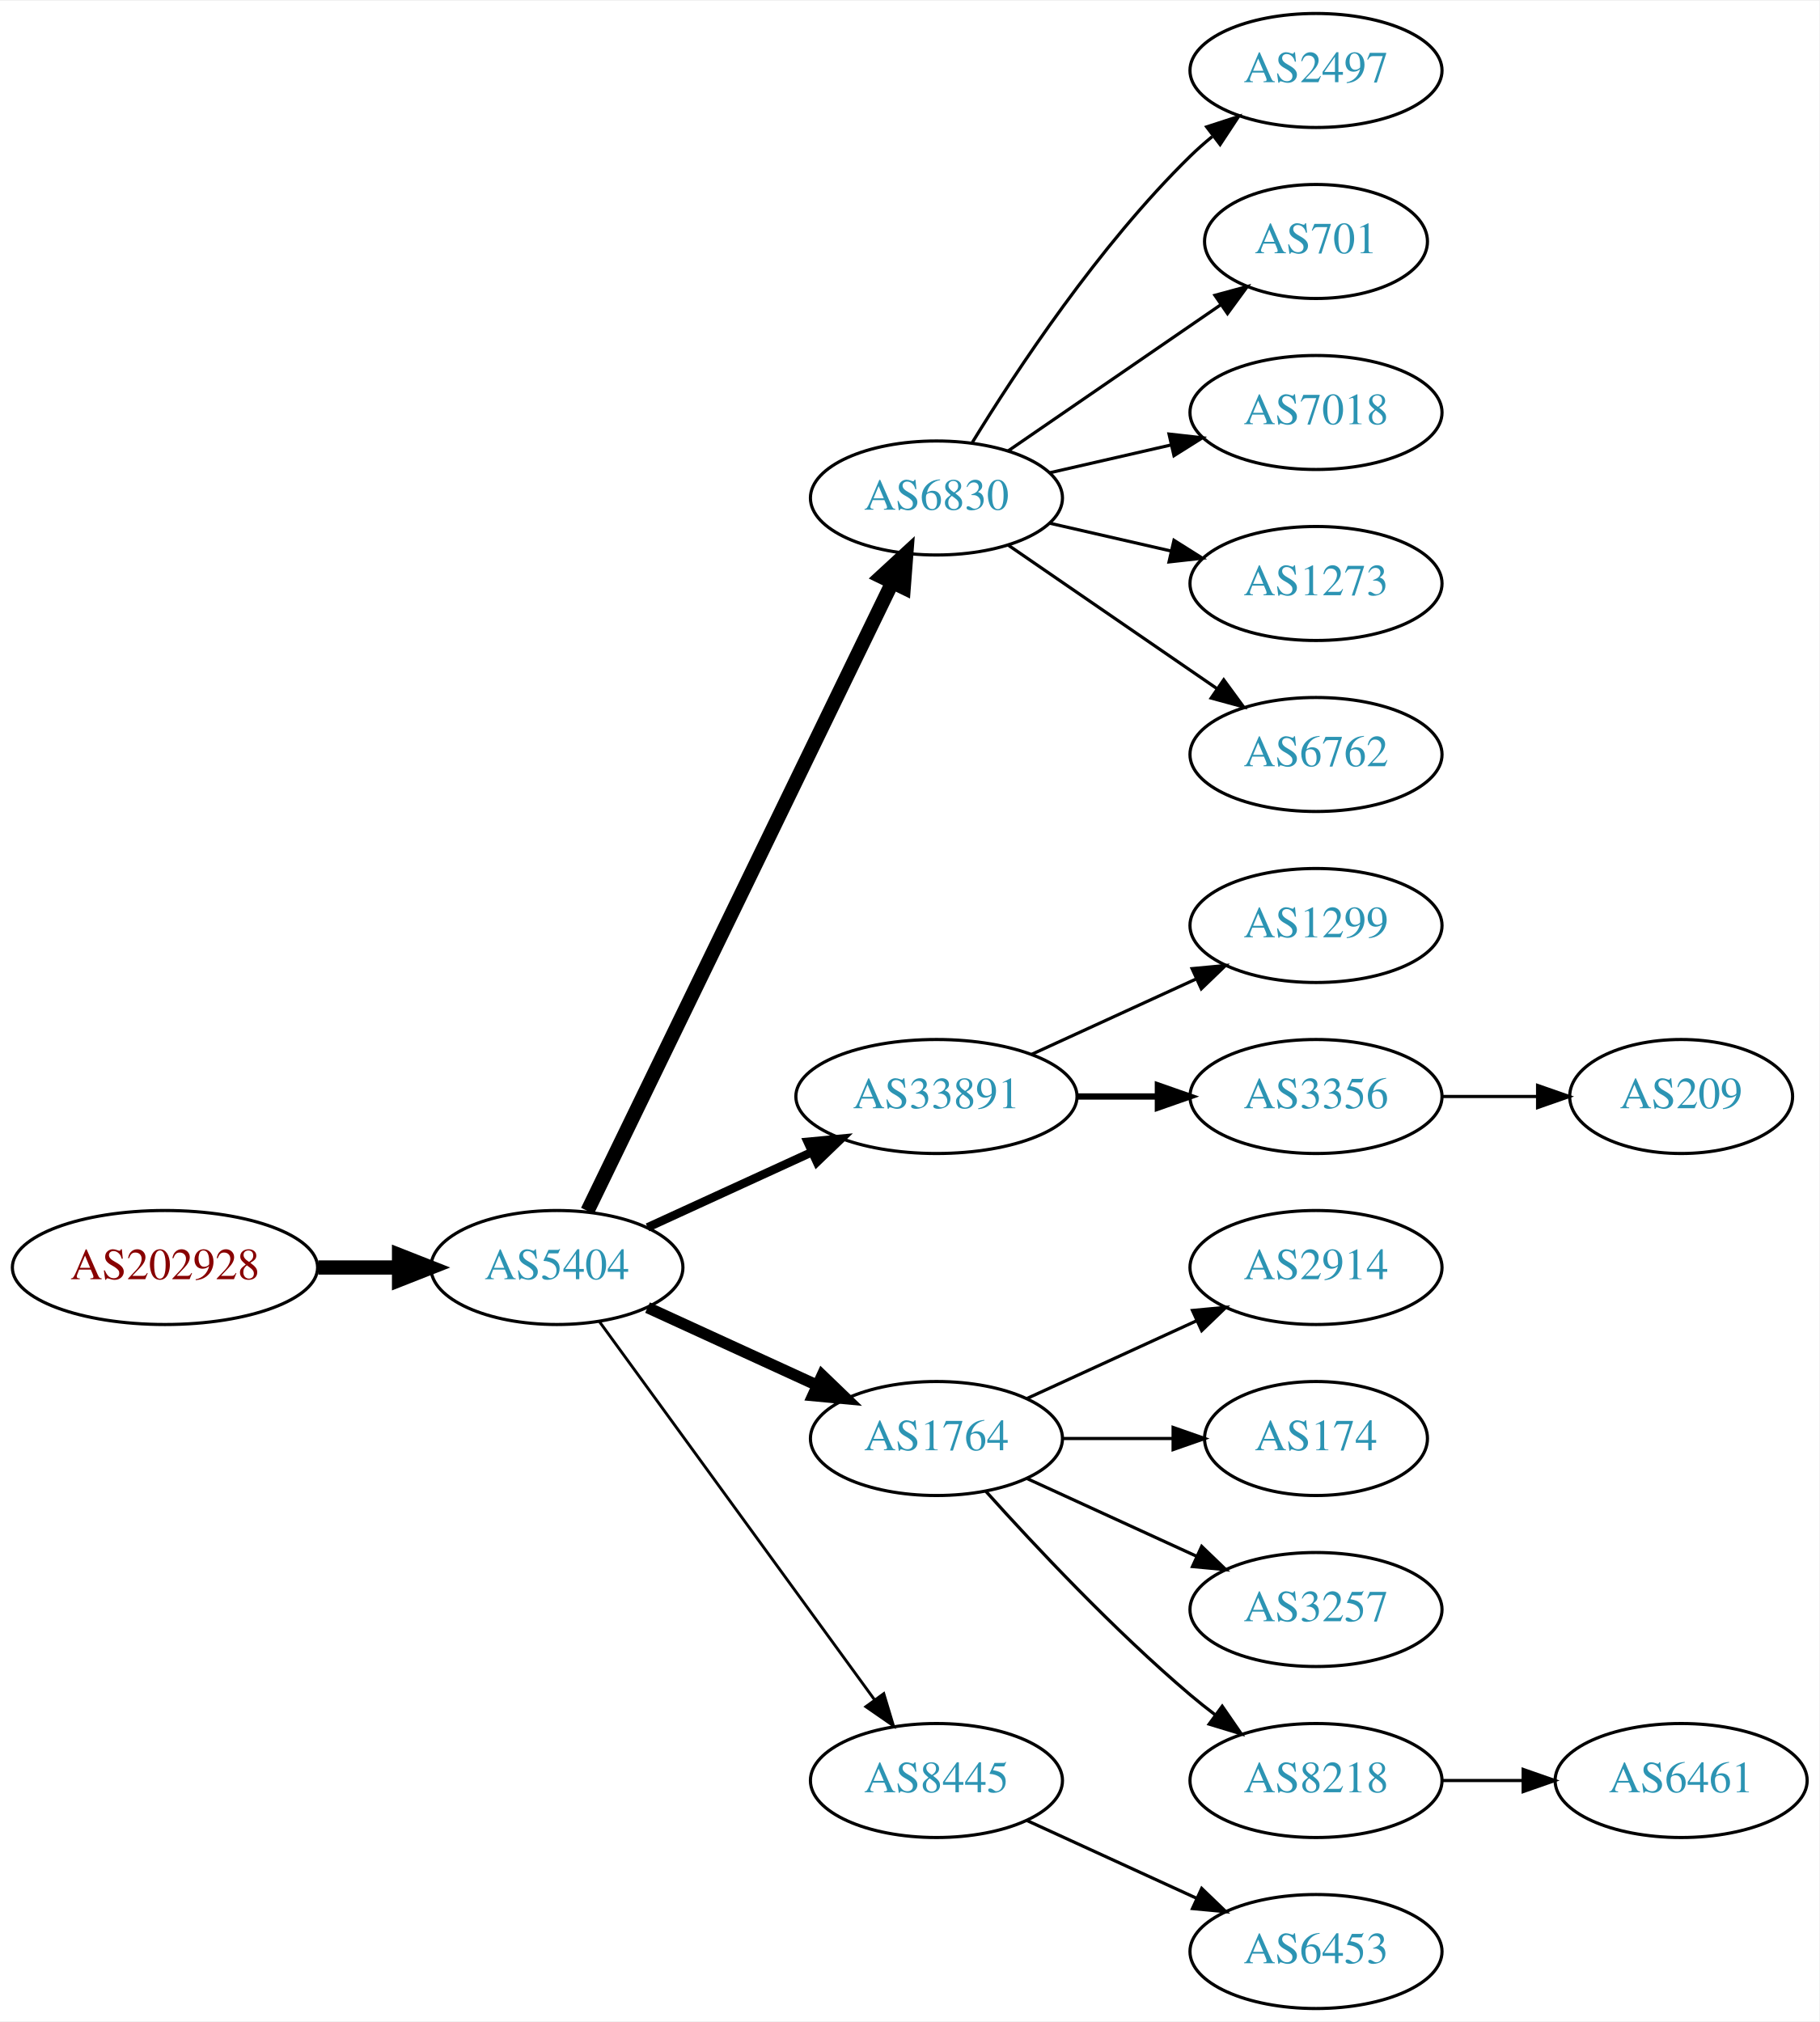
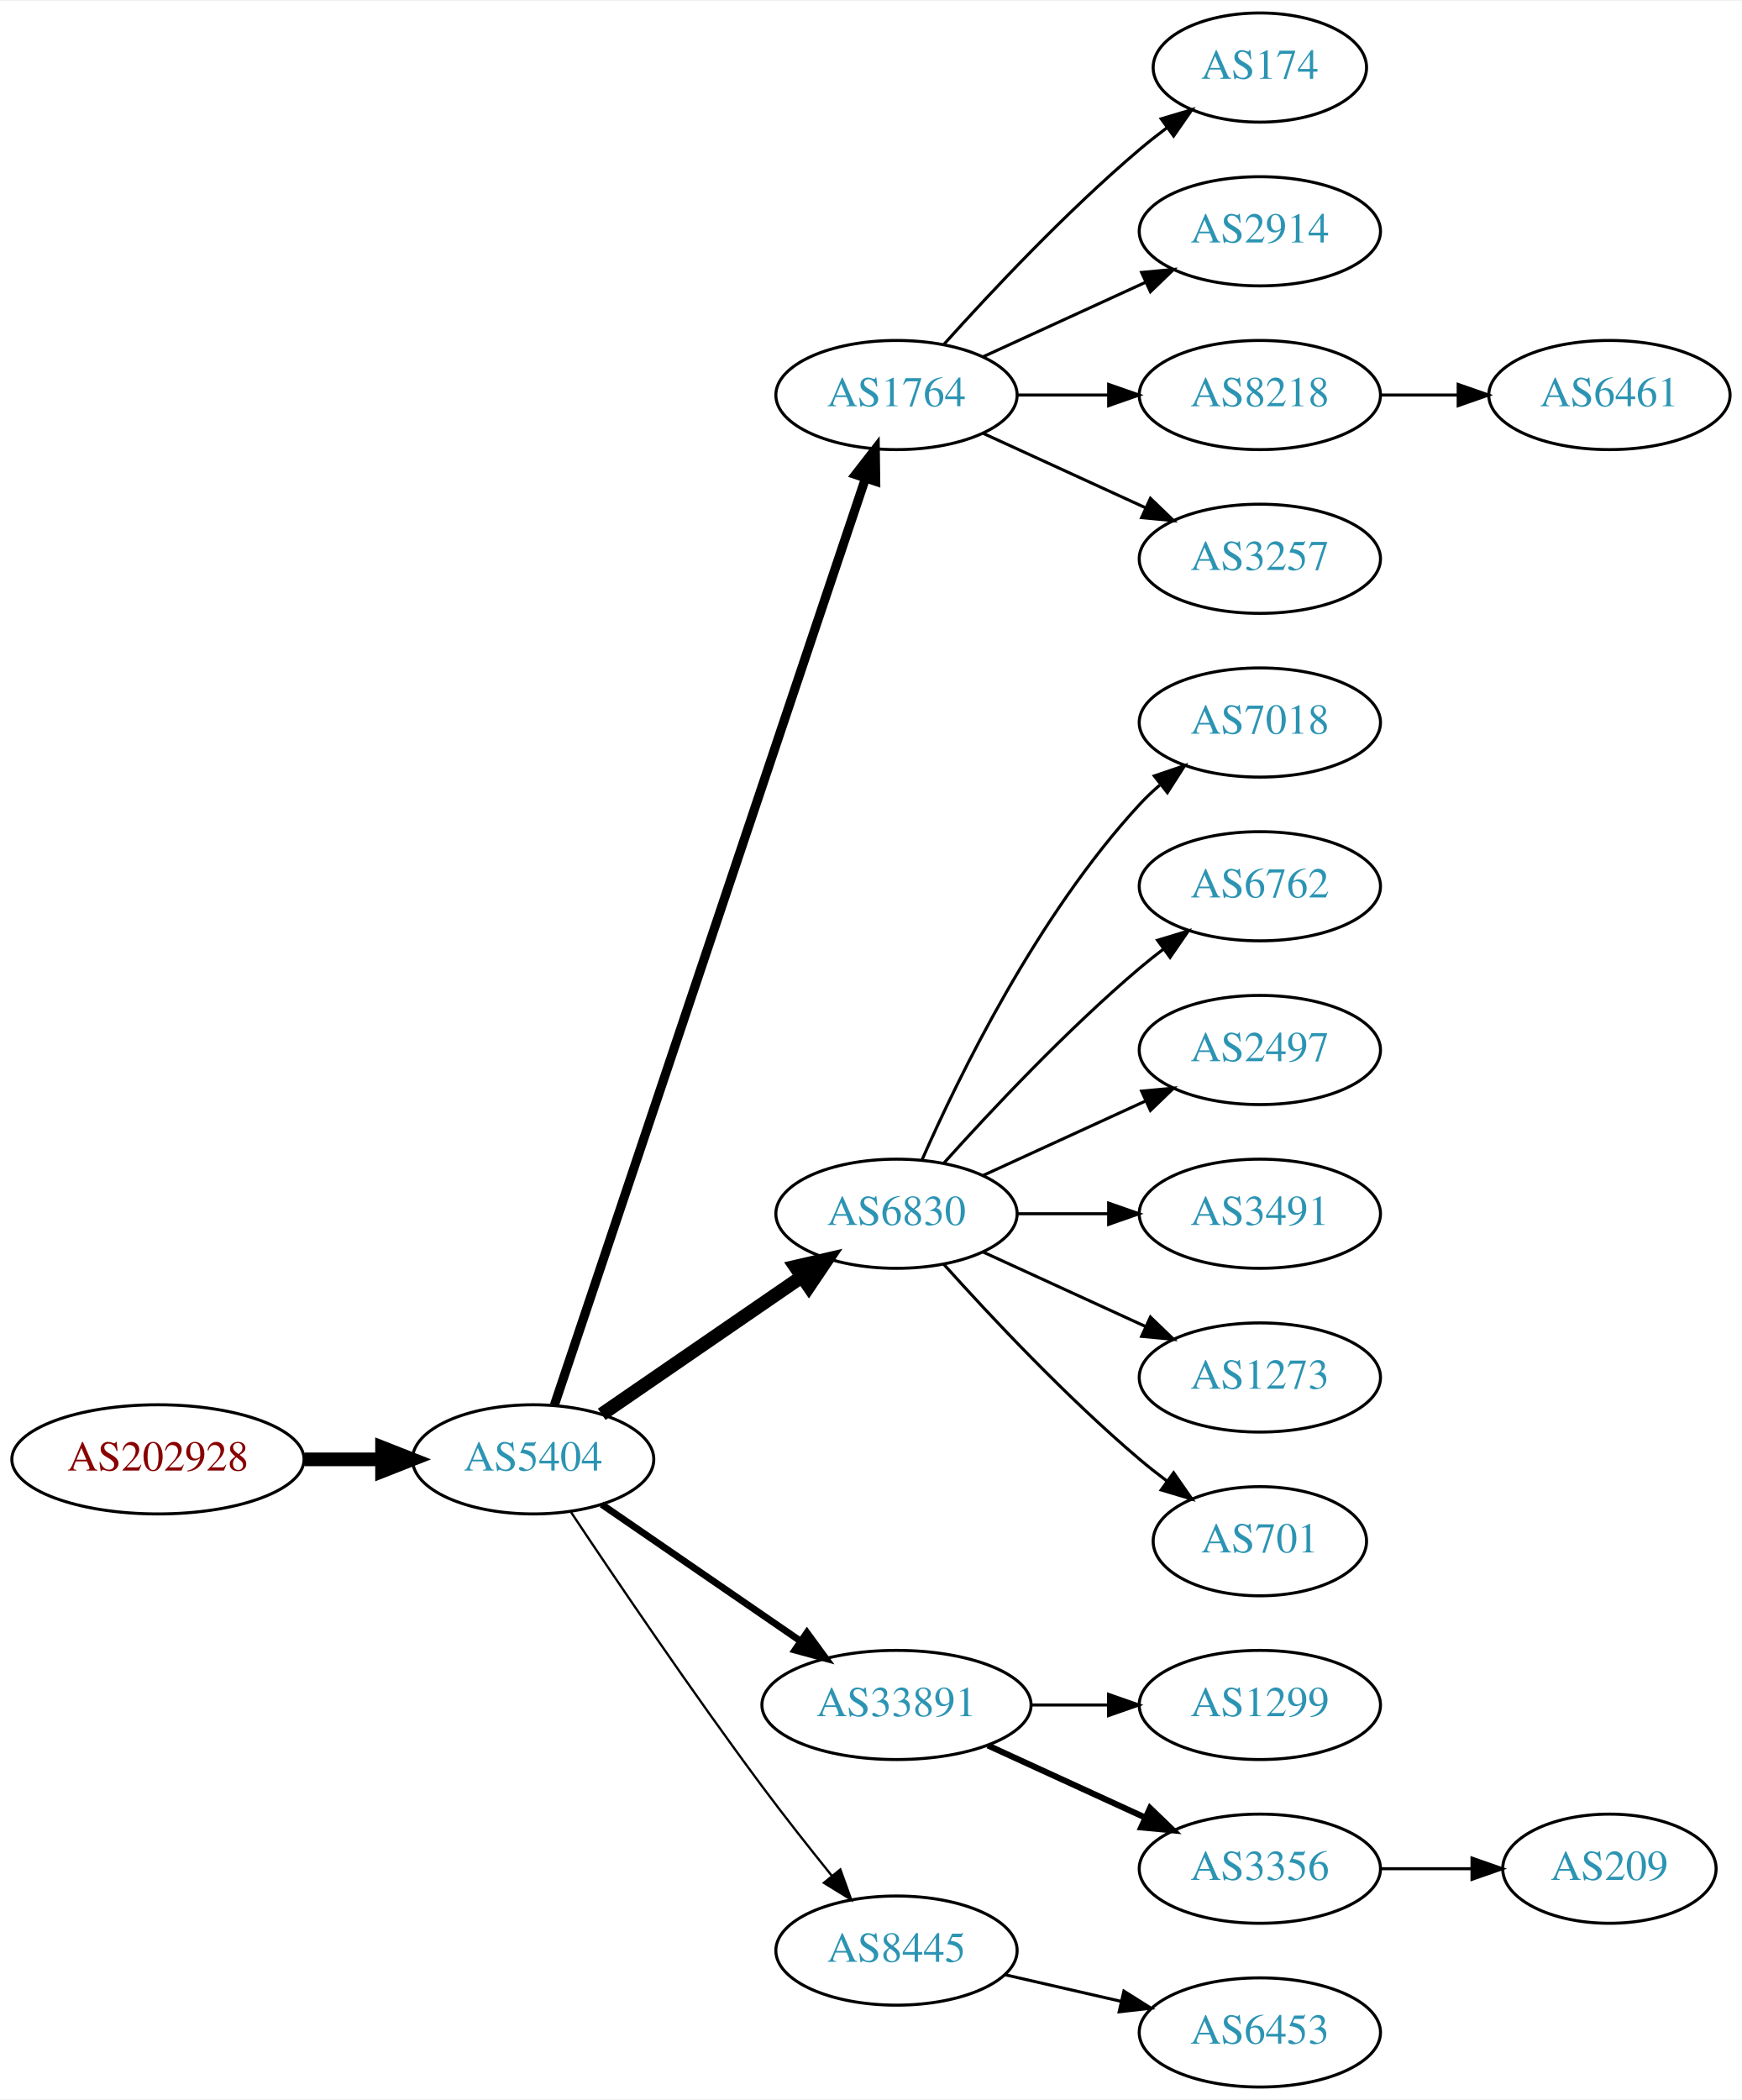
- <svg xmlns="http://www.w3.org/2000/svg" xmlns:xlink="http://www.w3.org/1999/xlink" width="574pt" height="638pt" viewBox="0.00 0.00 574.46 638.00">
-   <g id="graph0" class="graph" transform="scale(1 1) rotate(0) translate(4 634)">
-     <polygon fill="white" stroke="none" points="-4,4 -4,-634 570.463,-634 570.463,4 -4,4" />
+ <svg xmlns="http://www.w3.org/2000/svg" xmlns:xlink="http://www.w3.org/1999/xlink" width="574pt" height="692pt" viewBox="0.00 0.00 574.46 692.00">
+   <g id="graph0" class="graph" transform="scale(1 1) rotate(0) translate(4 688)">
+     <polygon fill="white" stroke="none" points="-4,4 -4,-688 570.463,-688 570.463,4 -4,4" />
    <g id="node1" class="node">
      <g id="a_node1">
        <a xlink:href="/asn/202928" xlink:title="AS202928 ~ z-ix.net [AT]">
-           <ellipse fill="#ffffff" stroke="black" cx="48.096" cy="-234" rx="48.192" ry="18" />
-           <text text-anchor="middle" x="48.096" y="-230.3" font-family="Times,serif" font-size="14.00" fill="#880000">AS202928</text>
+           <ellipse fill="#ffffff" stroke="black" cx="48.096" cy="-207" rx="48.192" ry="18" />
+           <text text-anchor="middle" x="48.096" y="-203.3" font-family="Times,serif" font-size="14.00" fill="#880000">AS202928</text>
        </a>
      </g>
    </g>
    <g id="node2" class="node">
      <g id="a_node2">
        <a xlink:href="/asn/5404" xlink:title="AS5404 ~ ASN conova communications GmbH [AT]">
-           <ellipse fill="#ffffff" stroke="black" cx="171.838" cy="-234" rx="39.794" ry="18" />
-           <text text-anchor="middle" x="171.838" y="-230.3" font-family="Times,serif" font-size="14.00" fill="#2c94b3">AS5404</text>
+           <ellipse fill="#ffffff" stroke="black" cx="171.838" cy="-207" rx="39.794" ry="18" />
+           <text text-anchor="middle" x="171.838" y="-203.3" font-family="Times,serif" font-size="14.00" fill="#2c94b3">AS5404</text>
        </a>
      </g>
    </g>
    <g id="edge1" class="edge">
-       <path fill="none" stroke="black" stroke-width="4.5" d="M96.513,-234C104.867,-234 113.577,-234 121.969,-234" />
-       <polygon fill="black" stroke="black" stroke-width="4.5" points="122.004,-237.938 132.004,-234 122.004,-230.063 122.004,-237.938" />
+       <path fill="none" stroke="black" stroke-width="4.5" d="M96.513,-207C104.867,-207 113.577,-207 121.969,-207" />
+       <polygon fill="black" stroke="black" stroke-width="4.5" points="122.004,-210.938 132.004,-207 122.004,-203.063 122.004,-210.938" />
    </g>
    <g id="node3" class="node">
      <g id="a_node3">
-         <a xlink:href="/asn/6830" xlink:title="AS6830 ~ LGI-UPC [AT]">
-           <ellipse fill="#ffffff" stroke="black" cx="291.681" cy="-477" rx="39.794" ry="18" />
-           <text text-anchor="middle" x="291.681" y="-473.3" font-family="Times,serif" font-size="14.00" fill="#2c94b3">AS6830</text>
+         <a xlink:href="/asn/1764" xlink:title="AS1764 ~ NEXTLAYER-AS [AT]">
+           <ellipse fill="#ffffff" stroke="black" cx="291.681" cy="-558" rx="39.794" ry="18" />
+           <text text-anchor="middle" x="291.681" y="-554.3" font-family="Times,serif" font-size="14.00" fill="#2c94b3">AS1764</text>
        </a>
      </g>
    </g>
    <g id="edge2" class="edge">
-       <path fill="none" stroke="black" stroke-width="4.5" d="M181.503,-251.868C201.984,-294.101 253.471,-400.272 277.697,-450.227" />
-       <polygon fill="black" stroke="black" stroke-width="4.5" points="274.255,-452.154 282.161,-459.433 281.341,-448.717 274.255,-452.154" />
+       <path fill="none" stroke="black" stroke-width="3" d="M178.844,-224.889C198.072,-282.16 258.208,-461.279 281.415,-530.403" />
+       <polygon fill="black" stroke="black" stroke-width="3" points="278.186,-531.781 284.687,-540.147 284.822,-529.553 278.186,-531.781" />
    </g>
    <g id="node4" class="node">
      <g id="a_node4">
-         <a xlink:href="/asn/33891" xlink:title="AS33891 ~ CORE-BACKBONE GMBH GLOBAL NETWORK [DE]">
-           <ellipse fill="#ffffff" stroke="black" cx="291.681" cy="-288" rx="44.393" ry="18" />
-           <text text-anchor="middle" x="291.681" y="-284.3" font-family="Times,serif" font-size="14.00" fill="#2c94b3">AS33891</text>
+         <a xlink:href="/asn/6830" xlink:title="AS6830 ~ LGI-UPC [AT]">
+           <ellipse fill="#ffffff" stroke="black" cx="291.681" cy="-288" rx="39.794" ry="18" />
+           <text text-anchor="middle" x="291.681" y="-284.3" font-family="Times,serif" font-size="14.00" fill="#2c94b3">AS6830</text>
        </a>
      </g>
    </g>
    <g id="edge3" class="edge">
-       <path fill="none" stroke="black" stroke-width="2.7" d="M200.467,-246.661C215.965,-253.762 235.531,-262.728 252.478,-270.494" />
-       <polygon fill="black" stroke="black" stroke-width="2.7" points="251.031,-273.681 261.58,-274.665 253.948,-267.317 251.031,-273.681" />
+       <path fill="none" stroke="black" stroke-width="4.5" d="M194.452,-221.857C212.941,-234.565 239.754,-252.995 260.384,-267.175" />
+       <polygon fill="black" stroke="black" stroke-width="4.5" points="258.333,-270.544 268.804,-272.963 262.794,-264.054 258.333,-270.544" />
    </g>
    <g id="node5" class="node">
      <g id="a_node5">
-         <a xlink:href="/asn/1764" xlink:title="AS1764 ~ NEXTLAYER-AS [AT]">
-           <ellipse fill="#ffffff" stroke="black" cx="291.681" cy="-180" rx="39.794" ry="18" />
-           <text text-anchor="middle" x="291.681" y="-176.3" font-family="Times,serif" font-size="14.00" fill="#2c94b3">AS1764</text>
+         <a xlink:href="/asn/33891" xlink:title="AS33891 ~ CORE-BACKBONE GMBH GLOBAL NETWORK [DE]">
+           <ellipse fill="#ffffff" stroke="black" cx="291.681" cy="-126" rx="44.393" ry="18" />
+           <text text-anchor="middle" x="291.681" y="-122.3" font-family="Times,serif" font-size="14.00" fill="#2c94b3">AS33891</text>
        </a>
      </g>
    </g>
    <g id="edge4" class="edge">
-       <path fill="none" stroke="black" stroke-width="3.6" d="M200.467,-221.339C216.424,-214.027 236.694,-204.739 253.977,-196.819" />
-       <polygon fill="black" stroke="black" stroke-width="3.6" points="255.592,-199.929 263.225,-192.581 252.676,-193.565 255.592,-199.929" />
+       <path fill="none" stroke="black" stroke-width="2.25" d="M194.452,-192.143C212.824,-179.515 239.417,-161.236 259.994,-147.093" />
+       <polygon fill="black" stroke="black" stroke-width="2.25" points="262.144,-149.862 268.403,-141.313 258.179,-144.093 262.144,-149.862" />
    </g>
    <g id="node6" class="node">
      <g id="a_node6">
        <a xlink:href="/asn/8445" xlink:title="AS8445 ~ SALZBURG-AG-AS [AT]">
-           <ellipse fill="#ffffff" stroke="black" cx="291.681" cy="-72" rx="39.794" ry="18" />
-           <text text-anchor="middle" x="291.681" y="-68.3" font-family="Times,serif" font-size="14.00" fill="#2c94b3">AS8445</text>
+           <ellipse fill="#ffffff" stroke="black" cx="291.681" cy="-45" rx="39.794" ry="18" />
+           <text text-anchor="middle" x="291.681" y="-41.3" font-family="Times,serif" font-size="14.00" fill="#2c94b3">AS8445</text>
        </a>
      </g>
    </g>
    <g id="edge5" class="edge">
-       <path fill="none" stroke="black" stroke-width="0.9" d="M185.226,-216.969C205.948,-188.483 247.752,-131.015 272.039,-97.626" />
-       <polygon fill="black" stroke="black" stroke-width="0.9" points="275.051,-99.436 278.103,-89.29 269.39,-95.318 275.051,-99.436" />
+       <path fill="none" stroke="black" stroke-width="0.75" d="M184.366,-189.529C198.727,-167.952 224.217,-130.268 247.484,-99 254.728,-89.266 262.984,-78.802 270.325,-69.701" />
+       <polygon fill="black" stroke="black" stroke-width="0.75" points="273.165,-71.755 276.753,-61.786 267.732,-67.342 273.165,-71.755" />
    </g>
    <g id="node7" class="node">
      <g id="a_node7">
-         <a xlink:href="/asn/2497" xlink:title="AS2497 ~ Internet Initiative Japan Inc. [JP]">
-           <ellipse fill="#ffffff" stroke="black" cx="411.523" cy="-612" rx="39.794" ry="18" />
-           <text text-anchor="middle" x="411.523" y="-608.3" font-family="Times,serif" font-size="14.00" fill="#2c94b3">AS2497</text>
+         <a xlink:href="/asn/174" xlink:title="AS174 ~ Cogent Communications [US]">
+           <ellipse fill="#ffffff" stroke="black" cx="411.523" cy="-666" rx="35.194" ry="18" />
+           <text text-anchor="middle" x="411.523" y="-662.3" font-family="Times,serif" font-size="14.00" fill="#2c94b3">AS174</text>
        </a>
      </g>
    </g>
    <g id="edge6" class="edge">
-       <path fill="none" stroke="black" d="M302.946,-494.44C316.755,-516.991 342.944,-556.722 371.877,-585 374.017,-587.092 376.334,-589.137 378.734,-591.106" />
-       <polygon fill="black" stroke="black" points="377.001,-594.185 387.075,-597.464 381.244,-588.618 377.001,-594.185" />
+       <path fill="none" stroke="black" d="M307.327,-574.725C322.627,-591.765 347.725,-618.523 371.877,-639 374.729,-641.418 377.794,-643.833 380.905,-646.169" />
+       <polygon fill="black" stroke="black" points="378.978,-649.095 389.133,-652.116 383.078,-643.422 378.978,-649.095" />
    </g>
    <g id="node8" class="node">
      <g id="a_node8">
-         <a xlink:href="/asn/701" xlink:title="AS701 ~ UUNET [US]">
-           <ellipse fill="#ffffff" stroke="black" cx="411.523" cy="-558" rx="35.194" ry="18" />
-           <text text-anchor="middle" x="411.523" y="-554.3" font-family="Times,serif" font-size="14.00" fill="#2c94b3">AS701</text>
+         <a xlink:href="/asn/2914" xlink:title="AS2914 ~ NTT America, Inc. [US]">
+           <ellipse fill="#ffffff" stroke="black" cx="411.523" cy="-612" rx="39.794" ry="18" />
+           <text text-anchor="middle" x="411.523" y="-608.3" font-family="Times,serif" font-size="14.00" fill="#2c94b3">AS2914</text>
        </a>
      </g>
    </g>
    <g id="edge7" class="edge">
-       <path fill="none" stroke="black" d="M314.295,-491.857C333.132,-504.805 360.612,-523.693 381.388,-537.973" />
-       <polygon fill="black" stroke="black" points="379.613,-541.001 389.836,-543.781 383.578,-535.232 379.613,-541.001" />
+       <path fill="none" stroke="black" d="M320.309,-570.661C336.266,-577.973 356.537,-587.261 373.82,-595.181" />
+       <polygon fill="black" stroke="black" points="372.518,-598.435 383.067,-599.419 375.434,-592.071 372.518,-598.435" />
    </g>
    <g id="node9" class="node">
      <g id="a_node9">
-         <a xlink:href="/asn/7018" xlink:title="AS7018 ~ AT&amp;T Services, Inc. [US]">
-           <ellipse fill="#ffffff" stroke="black" cx="411.523" cy="-504" rx="39.794" ry="18" />
-           <text text-anchor="middle" x="411.523" y="-500.3" font-family="Times,serif" font-size="14.00" fill="#2c94b3">AS7018</text>
+         <a xlink:href="/asn/8218" xlink:title="AS8218 ~ legacy Neotelecoms [FR]">
+           <ellipse fill="#ffffff" stroke="black" cx="411.523" cy="-558" rx="39.794" ry="18" />
+           <text text-anchor="middle" x="411.523" y="-554.3" font-family="Times,serif" font-size="14.00" fill="#2c94b3">AS8218</text>
        </a>
      </g>
    </g>
    <g id="edge8" class="edge">
-       <path fill="none" stroke="black" d="M327.4,-484.955C339.4,-487.704 353.021,-490.825 365.713,-493.733" />
-       <polygon fill="black" stroke="black" points="365.116,-497.187 375.645,-496.009 366.679,-490.364 365.116,-497.187" />
+       <path fill="none" stroke="black" d="M331.593,-558C341.146,-558 351.496,-558 361.459,-558" />
+       <polygon fill="black" stroke="black" points="361.651,-561.5 371.651,-558 361.651,-554.5 361.651,-561.5" />
    </g>
    <g id="node10" class="node">
      <g id="a_node10">
-         <a xlink:href="/asn/1273" xlink:title="AS1273 ~ Vodafone Group PLC [EU]">
-           <ellipse fill="#ffffff" stroke="black" cx="411.523" cy="-450" rx="39.794" ry="18" />
-           <text text-anchor="middle" x="411.523" y="-446.3" font-family="Times,serif" font-size="14.00" fill="#2c94b3">AS1273</text>
+         <a xlink:href="/asn/3257" xlink:title="AS3257 ~ GTT [DE]">
+           <ellipse fill="#ffffff" stroke="black" cx="411.523" cy="-504" rx="39.794" ry="18" />
+           <text text-anchor="middle" x="411.523" y="-500.3" font-family="Times,serif" font-size="14.00" fill="#2c94b3">AS3257</text>
        </a>
      </g>
    </g>
    <g id="edge9" class="edge">
-       <path fill="none" stroke="black" d="M327.4,-469.045C339.4,-466.296 353.021,-463.175 365.713,-460.267" />
-       <polygon fill="black" stroke="black" points="366.679,-463.636 375.645,-457.991 365.116,-456.813 366.679,-463.636" />
+       <path fill="none" stroke="black" d="M320.309,-545.339C336.266,-538.027 356.537,-528.739 373.82,-520.819" />
+       <polygon fill="black" stroke="black" points="375.434,-523.929 383.067,-516.581 372.518,-517.565 375.434,-523.929" />
    </g>
    <g id="node11" class="node">
      <g id="a_node11">
+         <a xlink:href="/asn/7018" xlink:title="AS7018 ~ AT&amp;T Services, Inc. [US]">
+           <ellipse fill="#ffffff" stroke="black" cx="411.523" cy="-450" rx="39.794" ry="18" />
+           <text text-anchor="middle" x="411.523" y="-446.3" font-family="Times,serif" font-size="14.00" fill="#2c94b3">AS7018</text>
+         </a>
+       </g>
+     </g>
+     <g id="edge10" class="edge">
+       <path fill="none" stroke="black" d="M300.096,-305.761C312.165,-333.183 338.136,-386.473 371.877,-423 373.907,-425.198 376.146,-427.319 378.492,-429.34" />
+       <polygon fill="black" stroke="black" points="376.704,-432.386 386.736,-435.794 381.019,-426.874 376.704,-432.386" />
+     </g>
+     <g id="node12" class="node">
+       <g id="a_node12">
        <a xlink:href="/asn/6762" xlink:title="AS6762 ~ TELECOM ITALIA SPARKLE S.p.A. [IT]">
          <ellipse fill="#ffffff" stroke="black" cx="411.523" cy="-396" rx="39.794" ry="18" />
          <text text-anchor="middle" x="411.523" y="-392.3" font-family="Times,serif" font-size="14.00" fill="#2c94b3">AS6762</text>
        </a>
      </g>
    </g>
-     <g id="edge10" class="edge">
-       <path fill="none" stroke="black" d="M314.295,-462.143C332.783,-449.435 359.597,-431.005 380.227,-416.825" />
-       <polygon fill="black" stroke="black" points="382.388,-419.586 388.647,-411.037 378.423,-413.817 382.388,-419.586" />
-     </g>
-     <g id="node12" class="node">
-       <g id="a_node12">
-         <a xlink:href="/asn/1299" xlink:title="AS1299 ~ Telia Carrier [EU]">
-           <ellipse fill="#ffffff" stroke="black" cx="411.523" cy="-342" rx="39.794" ry="18" />
-           <text text-anchor="middle" x="411.523" y="-338.3" font-family="Times,serif" font-size="14.00" fill="#2c94b3">AS1299</text>
-         </a>
-       </g>
-     </g>
    <g id="edge11" class="edge">
-       <path fill="none" stroke="black" d="M321.81,-301.348C337.421,-308.502 356.819,-317.391 373.491,-325.03" />
-       <polygon fill="black" stroke="black" points="372.394,-328.378 382.943,-329.362 375.31,-322.014 372.394,-328.378" />
+       <path fill="none" stroke="black" d="M307.327,-304.725C322.627,-321.765 347.725,-348.523 371.877,-369 374.374,-371.117 377.034,-373.232 379.746,-375.293" />
+       <polygon fill="black" stroke="black" points="377.782,-378.194 387.922,-381.266 381.912,-372.541 377.782,-378.194" />
    </g>
    <g id="node13" class="node">
      <g id="a_node13">
-         <a xlink:href="/asn/3356" xlink:title="AS3356 ~ Level 3 Parent, LLC [US]">
+         <a xlink:href="/asn/2497" xlink:title="AS2497 ~ Internet Initiative Japan Inc. [JP]">
+           <ellipse fill="#ffffff" stroke="black" cx="411.523" cy="-342" rx="39.794" ry="18" />
+           <text text-anchor="middle" x="411.523" y="-338.3" font-family="Times,serif" font-size="14.00" fill="#2c94b3">AS2497</text>
+         </a>
+       </g>
+     </g>
+     <g id="edge12" class="edge">
+       <path fill="none" stroke="black" d="M320.309,-300.661C336.266,-307.973 356.537,-317.261 373.82,-325.181" />
+       <polygon fill="black" stroke="black" points="372.518,-328.435 383.067,-329.419 375.434,-322.071 372.518,-328.435" />
+     </g>
+     <g id="node14" class="node">
+       <g id="a_node14">
+         <a xlink:href="/asn/3491" xlink:title="AS3491 ~ PCCW Global, Inc. [US]">
          <ellipse fill="#ffffff" stroke="black" cx="411.523" cy="-288" rx="39.794" ry="18" />
-           <text text-anchor="middle" x="411.523" y="-284.3" font-family="Times,serif" font-size="14.00" fill="#2c94b3">AS3356</text>
-         </a>
-       </g>
-     </g>
-     <g id="edge12" class="edge">
-       <path fill="none" stroke="black" stroke-width="2" d="M335.892,-288C344.204,-288 352.967,-288 361.449,-288" />
-       <polygon fill="black" stroke="black" stroke-width="2" points="361.608,-291.5 371.608,-288 361.608,-284.5 361.608,-291.5" />
+           <text text-anchor="middle" x="411.523" y="-284.3" font-family="Times,serif" font-size="14.00" fill="#2c94b3">AS3491</text>
+         </a>
+       </g>
+     </g>
+     <g id="edge13" class="edge">
+       <path fill="none" stroke="black" d="M331.593,-288C341.146,-288 351.496,-288 361.459,-288" />
+       <polygon fill="black" stroke="black" points="361.651,-291.5 371.651,-288 361.651,-284.5 361.651,-291.5" />
    </g>
    <g id="node15" class="node">
      <g id="a_node15">
-         <a xlink:href="/asn/2914" xlink:title="AS2914 ~ NTT America, Inc. [US]">
+         <a xlink:href="/asn/1273" xlink:title="AS1273 ~ Vodafone Group PLC [EU]">
          <ellipse fill="#ffffff" stroke="black" cx="411.523" cy="-234" rx="39.794" ry="18" />
-           <text text-anchor="middle" x="411.523" y="-230.3" font-family="Times,serif" font-size="14.00" fill="#2c94b3">AS2914</text>
+           <text text-anchor="middle" x="411.523" y="-230.3" font-family="Times,serif" font-size="14.00" fill="#2c94b3">AS1273</text>
        </a>
      </g>
    </g>
    <g id="edge14" class="edge">
-       <path fill="none" stroke="black" d="M320.309,-192.661C336.266,-199.973 356.537,-209.261 373.82,-217.181" />
-       <polygon fill="black" stroke="black" points="372.518,-220.435 383.067,-221.419 375.434,-214.071 372.518,-220.435" />
+       <path fill="none" stroke="black" d="M320.309,-275.339C336.266,-268.027 356.537,-258.739 373.82,-250.819" />
+       <polygon fill="black" stroke="black" points="375.434,-253.929 383.067,-246.581 372.518,-247.565 375.434,-253.929" />
    </g>
    <g id="node16" class="node">
      <g id="a_node16">
-         <a xlink:href="/asn/174" xlink:title="AS174 ~ Cogent Communications [US]">
+         <a xlink:href="/asn/701" xlink:title="AS701 ~ UUNET [US]">
          <ellipse fill="#ffffff" stroke="black" cx="411.523" cy="-180" rx="35.194" ry="18" />
-           <text text-anchor="middle" x="411.523" y="-176.3" font-family="Times,serif" font-size="14.00" fill="#2c94b3">AS174</text>
+           <text text-anchor="middle" x="411.523" y="-176.3" font-family="Times,serif" font-size="14.00" fill="#2c94b3">AS701</text>
        </a>
      </g>
    </g>
    <g id="edge15" class="edge">
-       <path fill="none" stroke="black" d="M331.593,-180C342.68,-180 354.839,-180 366.222,-180" />
-       <polygon fill="black" stroke="black" points="366.404,-183.5 376.404,-180 366.403,-176.5 366.404,-183.5" />
+       <path fill="none" stroke="black" d="M307.327,-271.275C322.627,-254.235 347.725,-227.477 371.877,-207 374.729,-204.582 377.794,-202.167 380.905,-199.831" />
+       <polygon fill="black" stroke="black" points="383.078,-202.578 389.133,-193.884 378.978,-196.905 383.078,-202.578" />
    </g>
    <g id="node17" class="node">
      <g id="a_node17">
-         <a xlink:href="/asn/3257" xlink:title="AS3257 ~ GTT [DE]">
+         <a xlink:href="/asn/1299" xlink:title="AS1299 ~ Telia Carrier [EU]">
          <ellipse fill="#ffffff" stroke="black" cx="411.523" cy="-126" rx="39.794" ry="18" />
-           <text text-anchor="middle" x="411.523" y="-122.3" font-family="Times,serif" font-size="14.00" fill="#2c94b3">AS3257</text>
+           <text text-anchor="middle" x="411.523" y="-122.3" font-family="Times,serif" font-size="14.00" fill="#2c94b3">AS1299</text>
        </a>
      </g>
    </g>
    <g id="edge16" class="edge">
-       <path fill="none" stroke="black" d="M320.309,-167.339C336.266,-160.027 356.537,-150.739 373.82,-142.819" />
-       <polygon fill="black" stroke="black" points="375.434,-145.929 383.067,-138.581 372.518,-139.565 375.434,-145.929" />
+       <path fill="none" stroke="black" d="M335.892,-126C344.204,-126 352.967,-126 361.449,-126" />
+       <polygon fill="black" stroke="black" points="361.608,-129.5 371.608,-126 361.608,-122.5 361.608,-129.5" />
    </g>
    <g id="node18" class="node">
      <g id="a_node18">
-         <a xlink:href="/asn/8218" xlink:title="AS8218 ~ legacy Neotelecoms [FR]">
+         <a xlink:href="/asn/3356" xlink:title="AS3356 ~ Level 3 Parent, LLC [US]">
          <ellipse fill="#ffffff" stroke="black" cx="411.523" cy="-72" rx="39.794" ry="18" />
-           <text text-anchor="middle" x="411.523" y="-68.3" font-family="Times,serif" font-size="14.00" fill="#2c94b3">AS8218</text>
+           <text text-anchor="middle" x="411.523" y="-68.3" font-family="Times,serif" font-size="14.00" fill="#2c94b3">AS3356</text>
        </a>
      </g>
    </g>
    <g id="edge17" class="edge">
-       <path fill="none" stroke="black" d="M307.327,-163.275C322.627,-146.235 347.725,-119.477 371.877,-99 374.374,-96.883 377.034,-94.768 379.746,-92.707" />
-       <polygon fill="black" stroke="black" points="381.912,-95.459 387.922,-86.734 377.782,-89.806 381.912,-95.459" />
-     </g>
-     <g id="node19" class="node">
-       <g id="a_node19">
+       <path fill="none" stroke="black" stroke-width="2" d="M321.81,-112.652C337.421,-105.498 356.819,-96.609 373.491,-88.969" />
+       <polygon fill="black" stroke="black" stroke-width="2" points="375.31,-91.986 382.943,-84.638 372.394,-85.622 375.31,-91.986" />
+     </g>
+     <g id="node20" class="node">
+       <g id="a_node20">
        <a xlink:href="/asn/6453" xlink:title="AS6453 ~ TATA COMMUNICATIONS (AMERICA) INC [US]">
          <ellipse fill="#ffffff" stroke="black" cx="411.523" cy="-18" rx="39.794" ry="18" />
          <text text-anchor="middle" x="411.523" y="-14.3" font-family="Times,serif" font-size="14.00" fill="#2c94b3">AS6453</text>
        </a>
      </g>
    </g>
+     <g id="edge19" class="edge">
+       <path fill="none" stroke="black" d="M327.4,-37.045C339.4,-34.296 353.021,-31.175 365.713,-28.267" />
+       <polygon fill="black" stroke="black" points="366.679,-31.636 375.645,-25.991 365.116,-24.813 366.679,-31.636" />
+     </g>
+     <g id="node19" class="node">
+       <g id="a_node19">
+         <a xlink:href="/asn/6461" xlink:title="AS6461 ~ Zayo Bandwidth [US]">
+           <ellipse fill="#ffffff" stroke="black" cx="526.816" cy="-558" rx="39.794" ry="18" />
+           <text text-anchor="middle" x="526.816" y="-554.3" font-family="Times,serif" font-size="14.00" fill="#2c94b3">AS6461</text>
+         </a>
+       </g>
+     </g>
    <g id="edge18" class="edge">
-       <path fill="none" stroke="black" d="M320.309,-59.339C336.266,-52.027 356.537,-42.739 373.82,-34.819" />
-       <polygon fill="black" stroke="black" points="375.434,-37.929 383.067,-30.581 372.518,-31.565 375.434,-37.929" />
-     </g>
-     <g id="node14" class="node">
-       <g id="a_node14">
+       <path fill="none" stroke="black" d="M451.195,-558C459.398,-558 468.162,-558 476.694,-558" />
+       <polygon fill="black" stroke="black" points="476.934,-561.5 486.934,-558 476.933,-554.5 476.934,-561.5" />
+     </g>
+     <g id="node21" class="node">
+       <g id="a_node21">
        <a xlink:href="/asn/209" xlink:title="AS209 ~ CenturyLink Communications, LLC [US]">
-           <ellipse fill="#ffffff" stroke="black" cx="526.816" cy="-288" rx="35.194" ry="18" />
-           <text text-anchor="middle" x="526.816" y="-284.3" font-family="Times,serif" font-size="14.00" fill="#2c94b3">AS209</text>
-         </a>
-       </g>
-     </g>
-     <g id="edge13" class="edge">
-       <path fill="none" stroke="black" d="M451.195,-288C460.901,-288 471.391,-288 481.354,-288" />
-       <polygon fill="black" stroke="black" points="481.491,-291.5 491.491,-288 481.49,-284.5 481.491,-291.5" />
-     </g>
-     <g id="node20" class="node">
-       <g id="a_node20">
-         <a xlink:href="/asn/6461" xlink:title="AS6461 ~ Zayo Bandwidth [US]">
-           <ellipse fill="#ffffff" stroke="black" cx="526.816" cy="-72" rx="39.794" ry="18" />
-           <text text-anchor="middle" x="526.816" y="-68.3" font-family="Times,serif" font-size="14.00" fill="#2c94b3">AS6461</text>
-         </a>
-       </g>
-     </g>
-     <g id="edge19" class="edge">
-       <path fill="none" stroke="black" d="M451.195,-72C459.398,-72 468.162,-72 476.694,-72" />
-       <polygon fill="black" stroke="black" points="476.934,-75.5 486.934,-72 476.933,-68.5 476.934,-75.5" />
+           <ellipse fill="#ffffff" stroke="black" cx="526.816" cy="-72" rx="35.194" ry="18" />
+           <text text-anchor="middle" x="526.816" y="-68.3" font-family="Times,serif" font-size="14.00" fill="#2c94b3">AS209</text>
+         </a>
+       </g>
+     </g>
+     <g id="edge20" class="edge">
+       <path fill="none" stroke="black" d="M451.195,-72C460.901,-72 471.391,-72 481.354,-72" />
+       <polygon fill="black" stroke="black" points="481.491,-75.5 491.491,-72 481.49,-68.5 481.491,-75.5" />
    </g>
  </g>
</svg>
